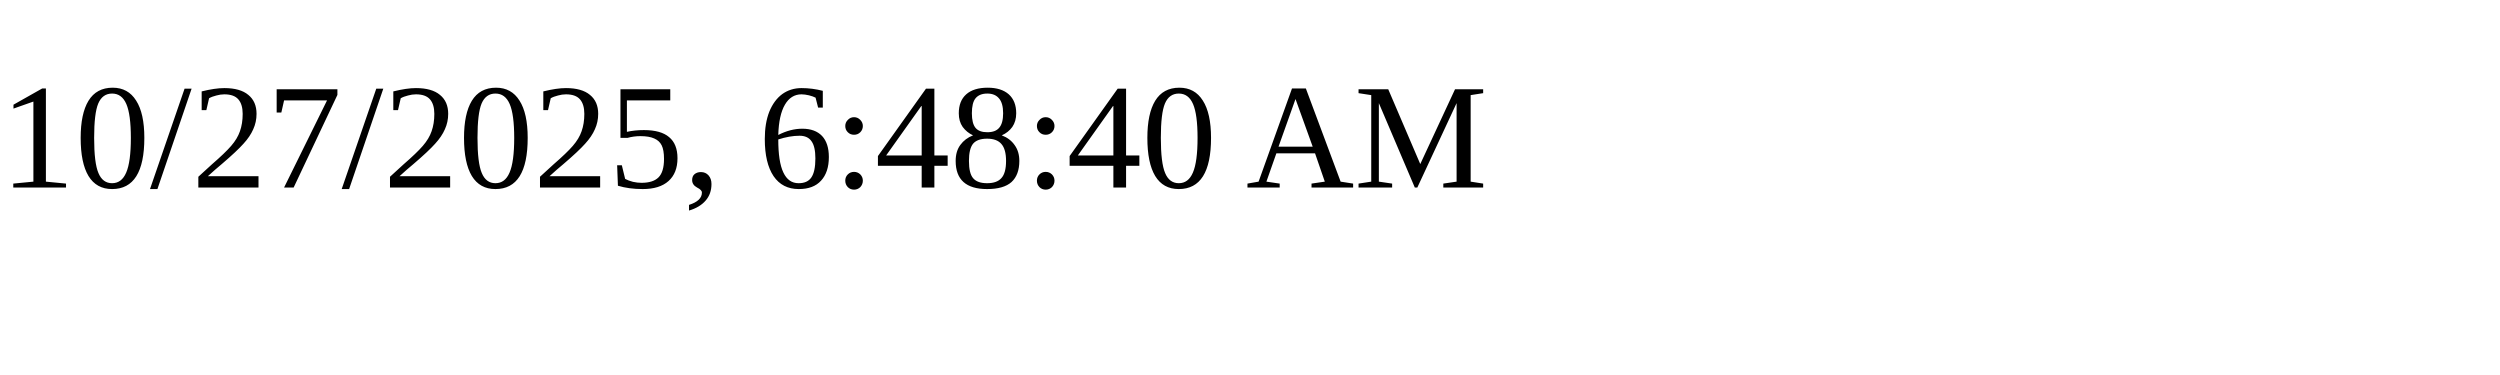
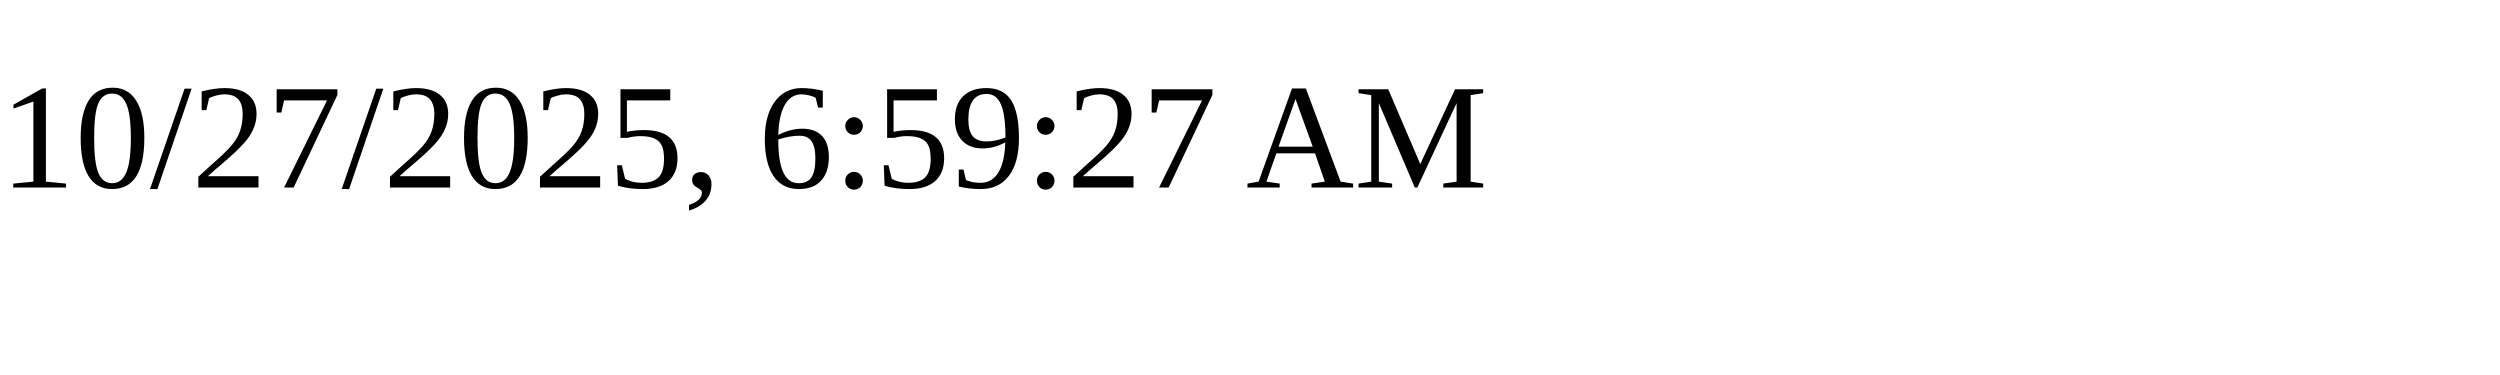
<svg xmlns="http://www.w3.org/2000/svg" height="30" width="200">
-   <text x="0" y="15">10/27/2025, 6:48:40 AM</text>
+   <text x="0" y="15">10/27/2025, 6:59:27 AM</text>
</svg>
